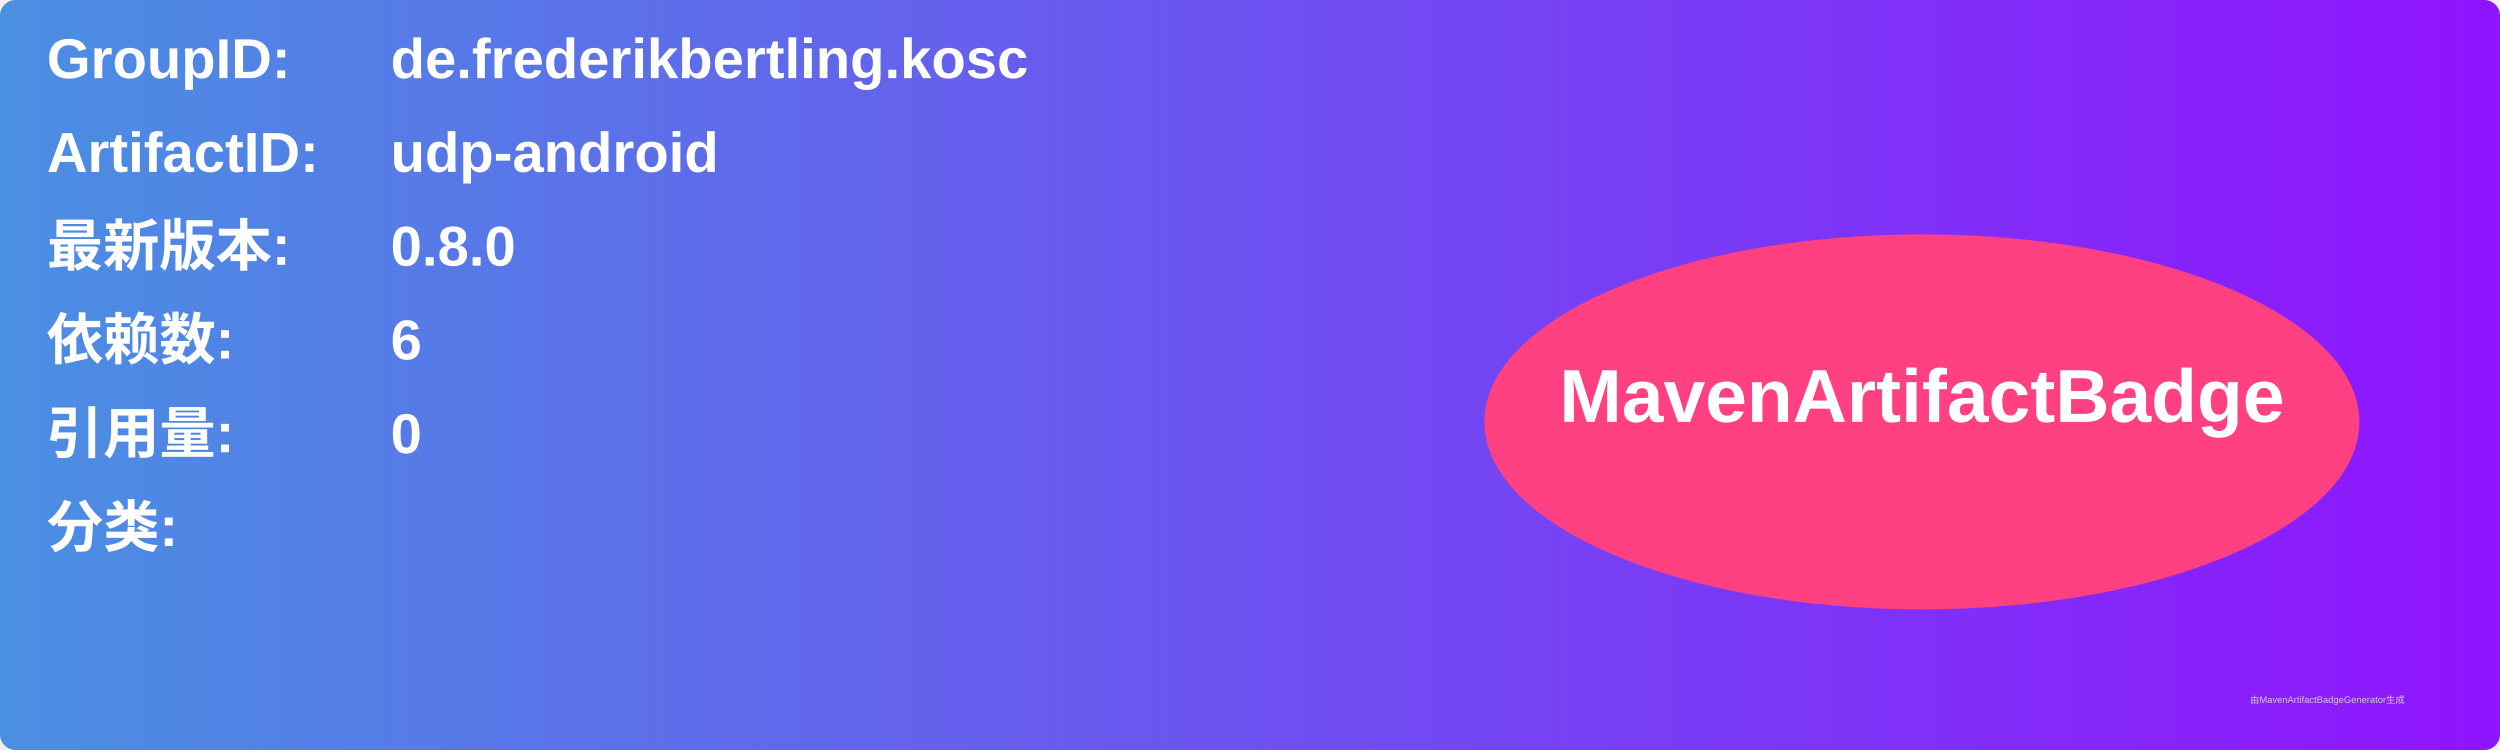
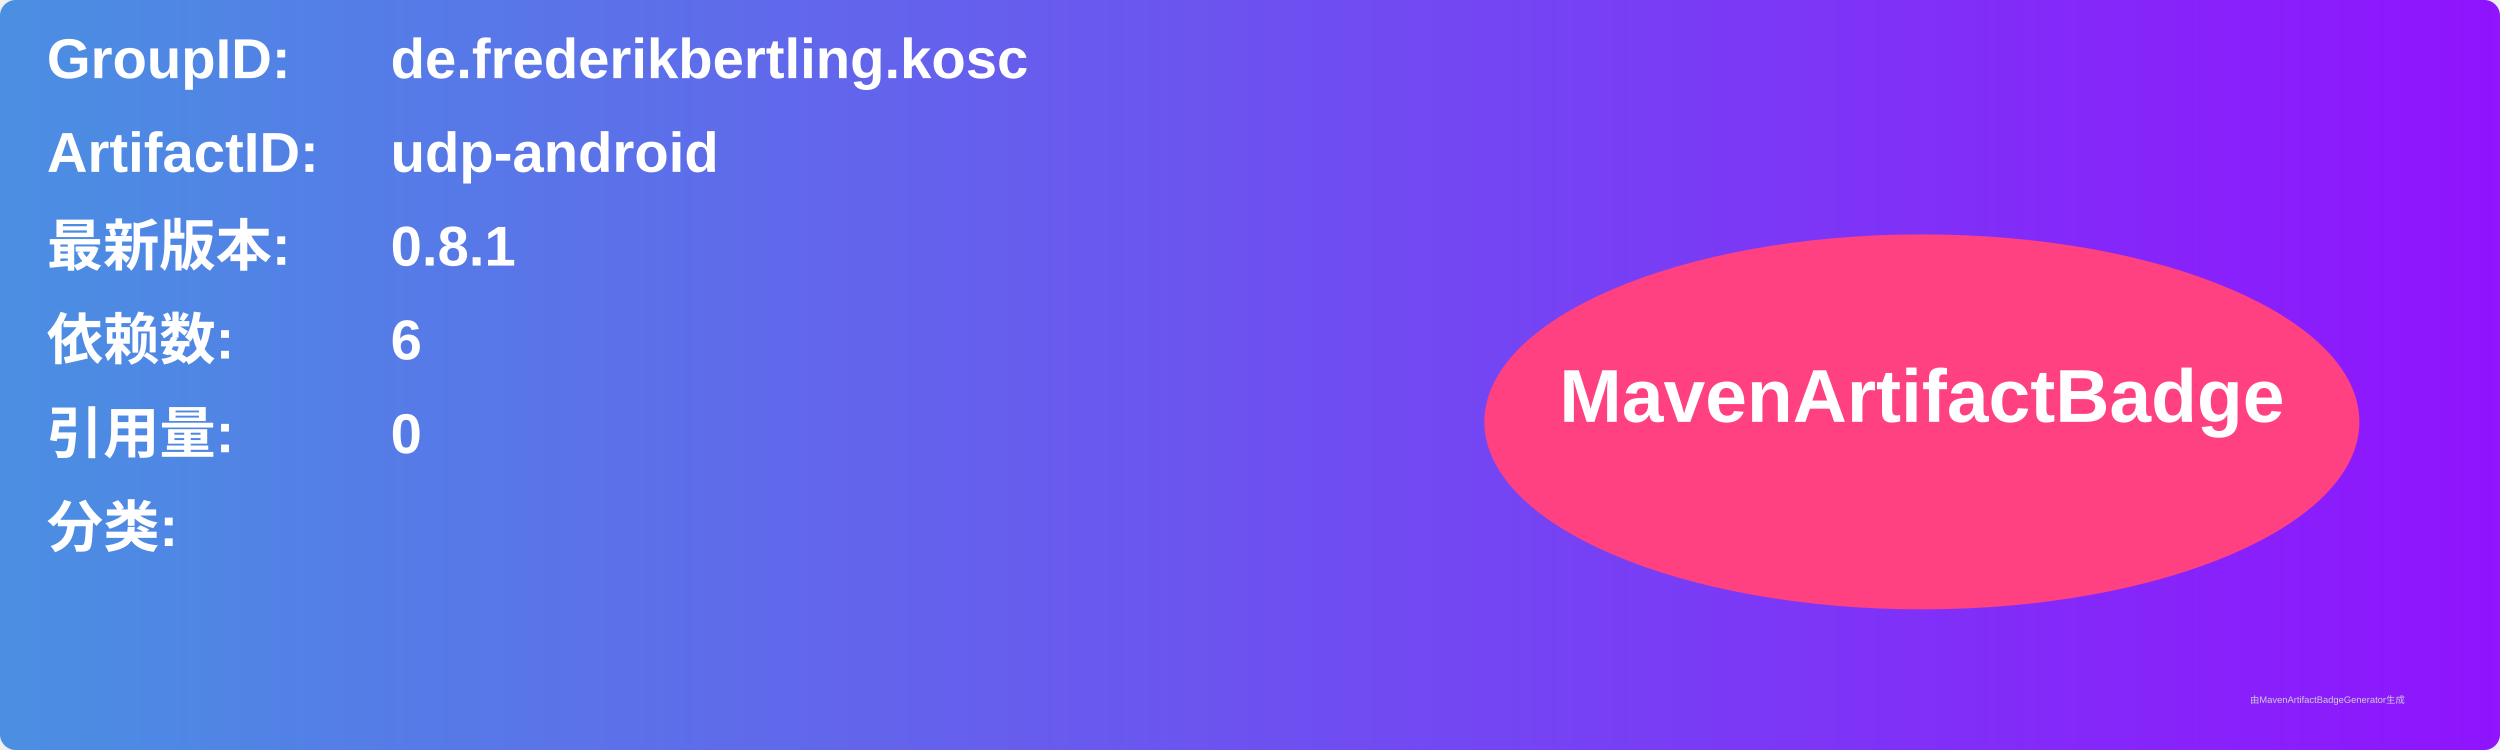
<svg xmlns="http://www.w3.org/2000/svg" width="800" height="240" viewBox="0 0 800 240">
  <linearGradient id="grad" x1="0%" y1="0%" x2="100%" y2="0%">
    <stop offset="0%" stop-color="#4a90e2" />
    <stop offset="100%" stop-color="#9013fe" />
  </linearGradient>
  <rect width="100%" height="100%" rx="5" ry="5" fill="url(#grad)" />
  <g transform="translate(15, 15)">
    <text x="0" y="10" font-family="Arial" font-size="18" fill="white" font-weight="bold" width="260">GroupID:</text>
    <text x="110" y="10" font-family="Arial" font-size="18" fill="white" font-weight="bold" width="460">de.frederikbertling.kosc</text>
    <text x="0" y="40" font-family="Arial" font-size="18" fill="white" font-weight="bold" width="260">ArtifactID:</text>
    <text x="110" y="40" font-family="Arial" font-size="18" fill="white" font-weight="bold" width="460">udp-android</text>
    <text x="0" y="70" font-family="Arial" font-size="18" fill="white" font-weight="bold">最新版本:</text>
    <text x="110" y="70" font-family="Arial" font-size="18" fill="white" font-weight="bold">
-       <tspan font-weight="bold">0.8.0</tspan>
+       <tspan font-weight="bold">0.8.1</tspan>
    </text>
    <text x="0" y="100" font-family="Arial" font-size="18" fill="white" font-weight="bold">依赖数: </text>
    <text x="110" y="100" font-family="Arial" font-size="18" fill="white">
      <tspan font-weight="bold">6</tspan>
    </text>
    <text x="0" y="130" font-family="Arial" font-size="18" fill="white" font-weight="bold">引用量: </text>
    <text x="110" y="130" font-family="Arial" font-size="18" fill="white">
      <tspan font-weight="bold">0</tspan>
    </text>
    <text x="0" y="160" font-family="Arial" font-size="18" fill="white" font-weight="bold">分类:</text>
    <text x="10" y="190" font-family="Arial" font-size="10" fill="white">
      <tspan font-weight="bold" />
    </text>
    <ellipse cx="600" cy="120" rx="140" ry="60" fill="#ff4081" />
    <text x="600" y="120" text-anchor="middle" font-family="Arial" font-size="24" fill="white" font-weight="bold">MavenArtifactBadge</text>
  </g>
  <text x="720" y="225" font-family="Arial" font-size="3" fill="#d0d0d0">由MavenArtifactBadgeGenerator生成</text>
</svg>
